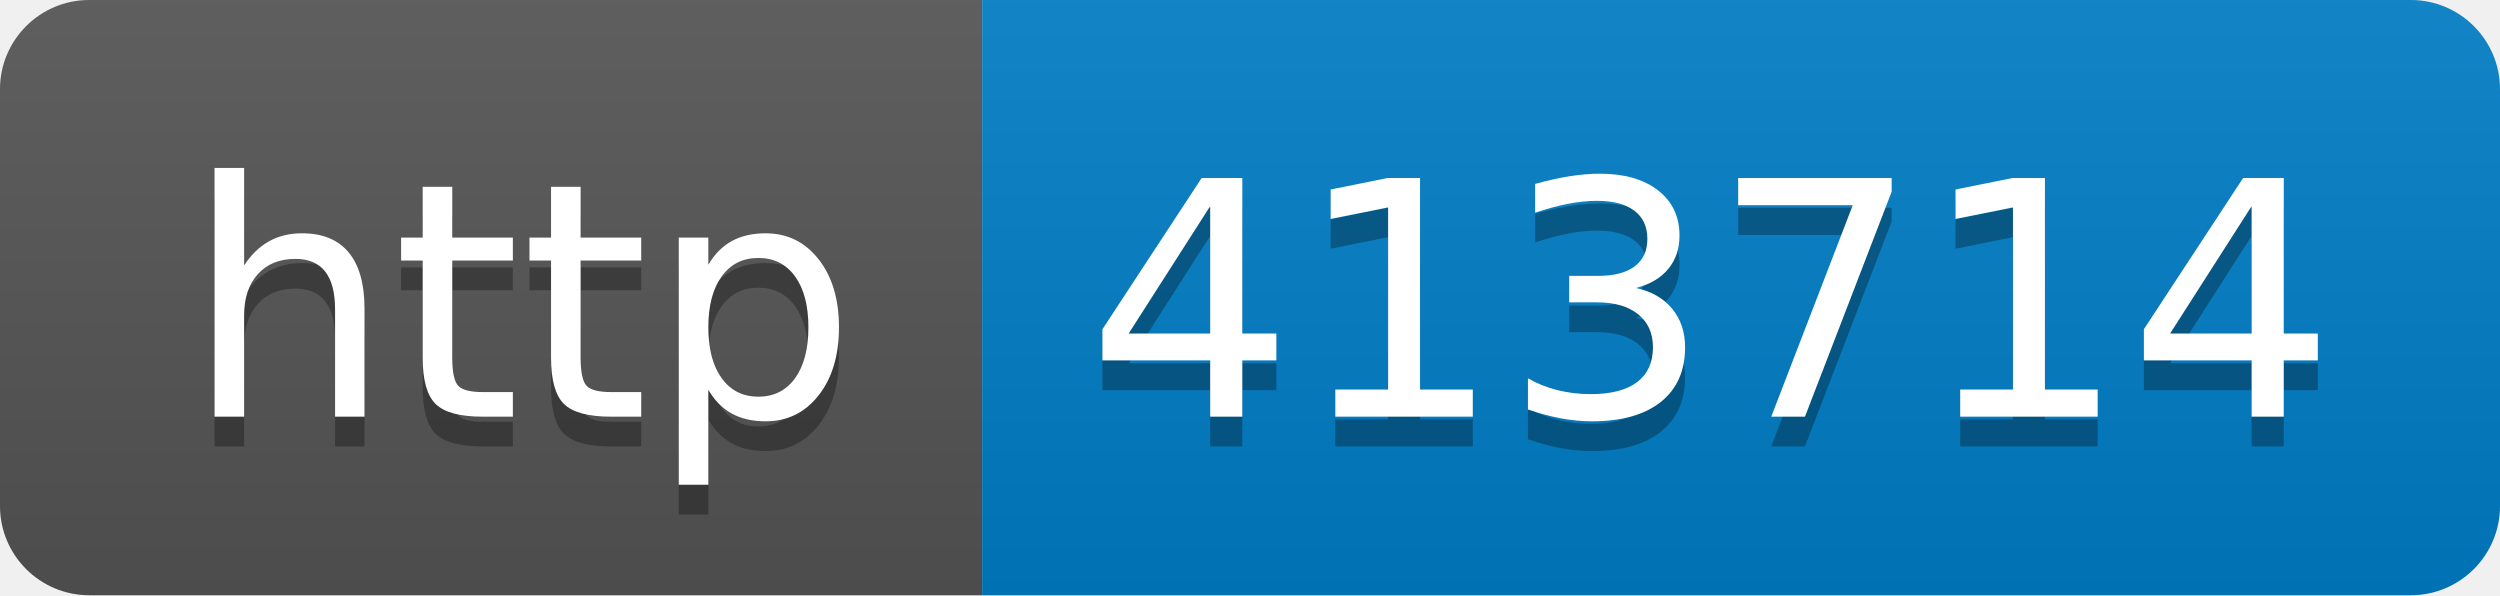
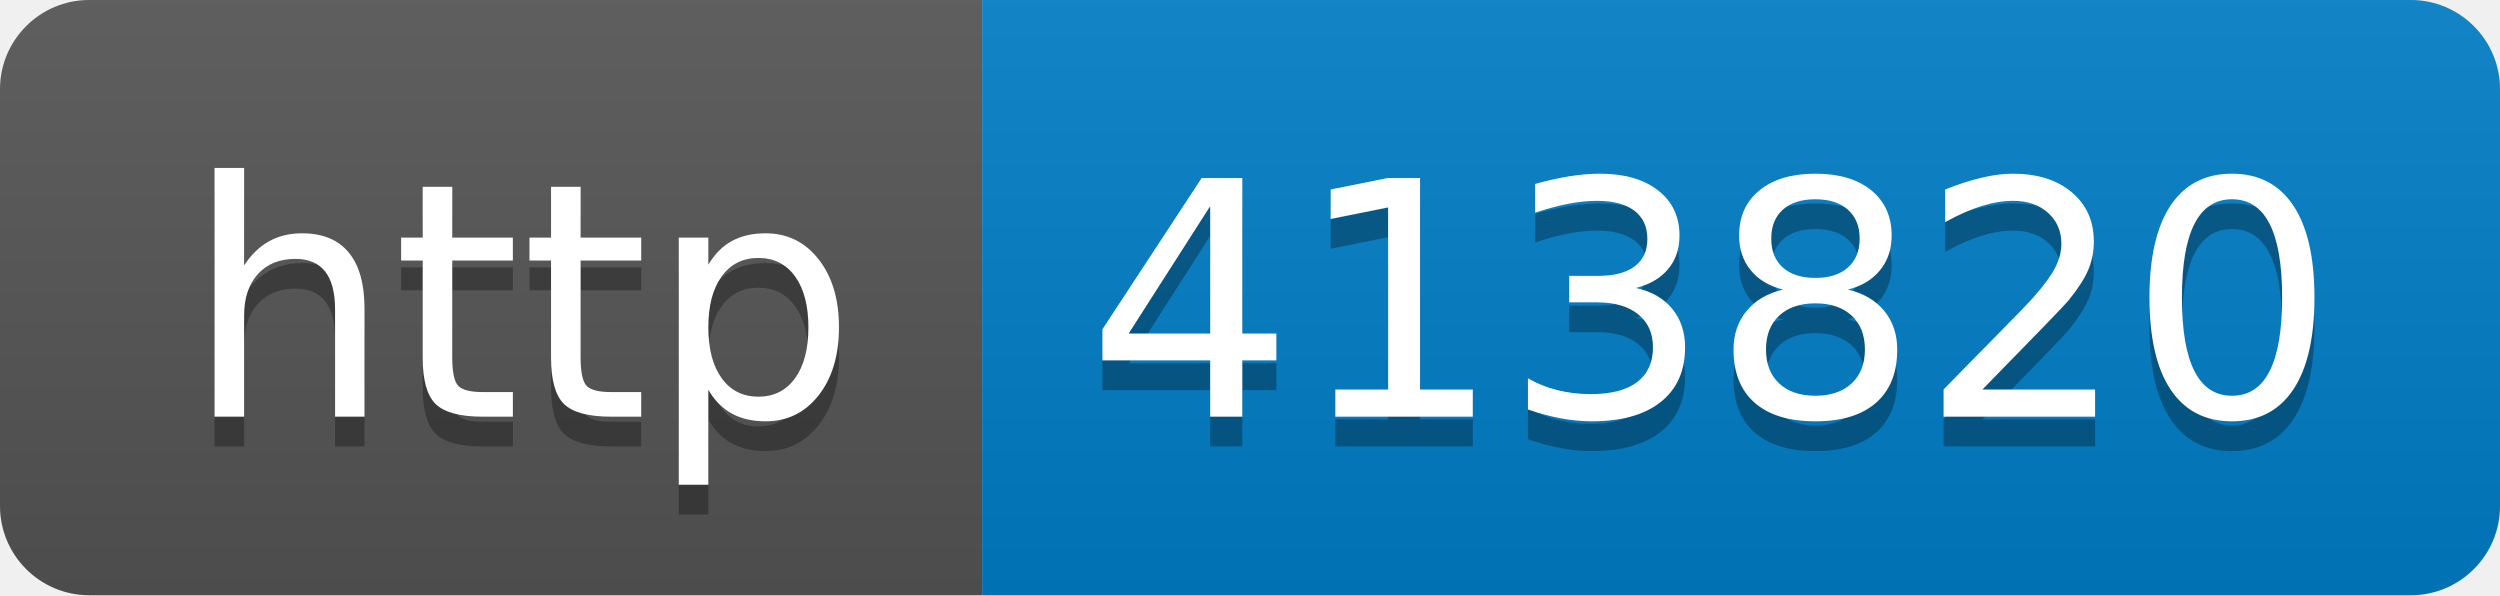
- <svg xmlns="http://www.w3.org/2000/svg" width="84" height="20" role="img" aria-label="http: 413714">
+ <svg xmlns="http://www.w3.org/2000/svg" width="84" height="20" role="img" aria-label="http: 413820">
  <linearGradient id="s" x2="0" y2="100%">
    <stop offset="0" stop-color="#bbb" stop-opacity=".1" />
    <stop offset="1" stop-opacity=".1" />
  </linearGradient>
  <clipPath id="r">
    <rect width="84" height="20" rx="3" fill="#fff" />
  </clipPath>
  <g clip-path="url(#r)">
    <rect width="33" height="20" fill="#555" />
    <rect x="33" width="51" height="20" fill="#007ec6" />
    <rect width="84" height="20" fill="url(#s)" />
  </g>
  <g fill="#fff" text-anchor="middle" font-family="Verdana,Geneva,DejaVu Sans,sans-serif" text-rendering="geometricPrecision" font-size="110">
    <text aria-hidden="true" x="175" y="150" fill="#010101" fill-opacity=".3" transform="scale(.1)" textLength="230">http</text>
    <text x="175" y="140" transform="scale(.1)" fill="#fff" textLength="230">http</text>
-     <text aria-hidden="true" x="575" y="150" fill="#010101" fill-opacity=".3" transform="scale(.1)" textLength="410">413714</text>
-     <text x="575" y="140" transform="scale(.1)" fill="#fff" textLength="410">413714</text>
+     <text aria-hidden="true" x="575" y="150" fill="#010101" fill-opacity=".3" transform="scale(.1)" textLength="410">413820</text>
+     <text x="575" y="140" transform="scale(.1)" fill="#fff" textLength="410">413820</text>
  </g>
</svg>
